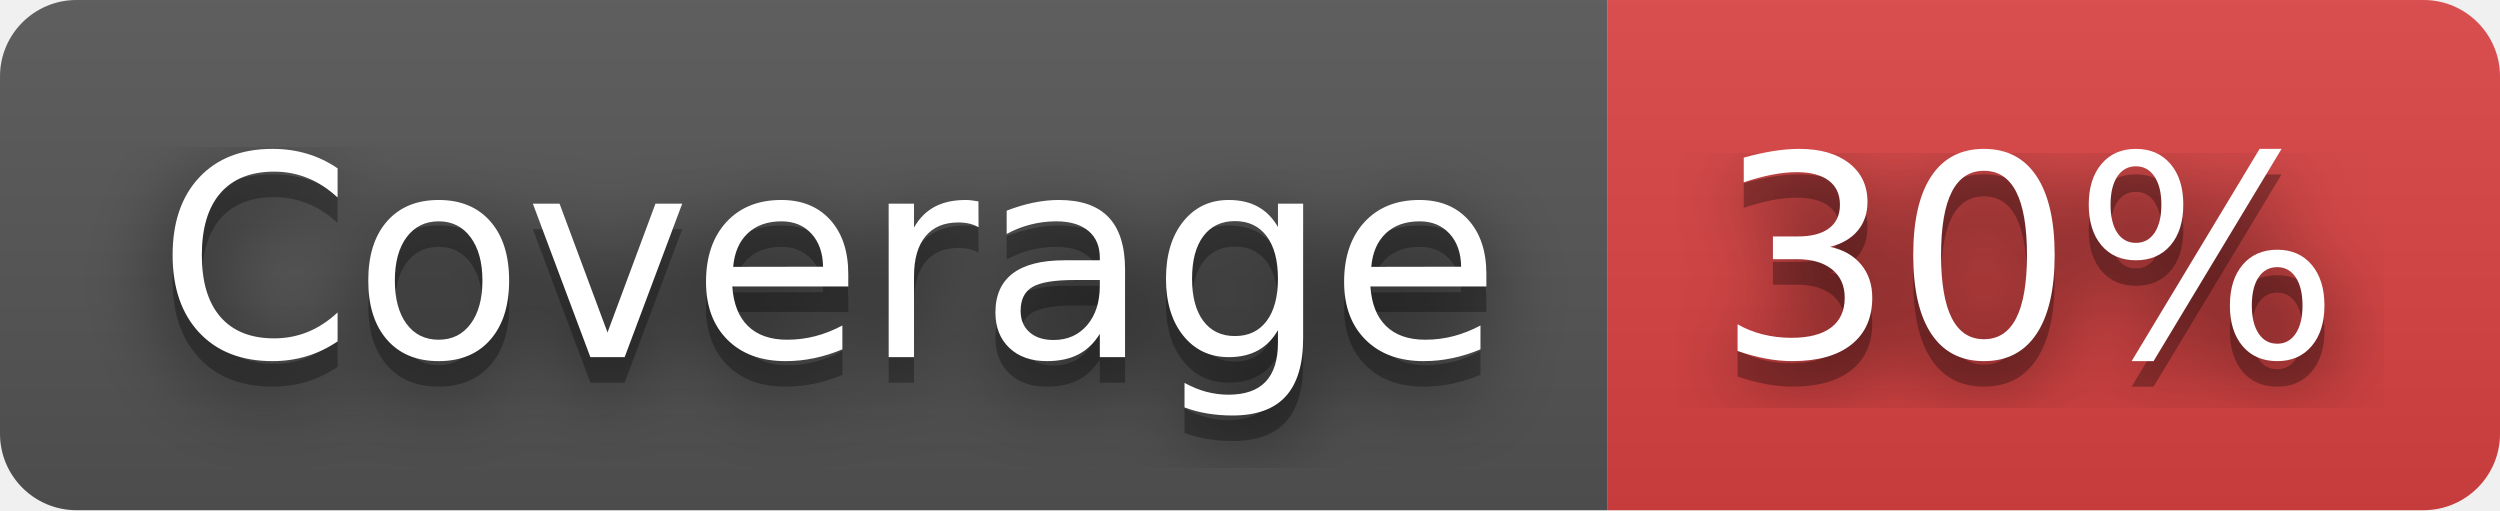
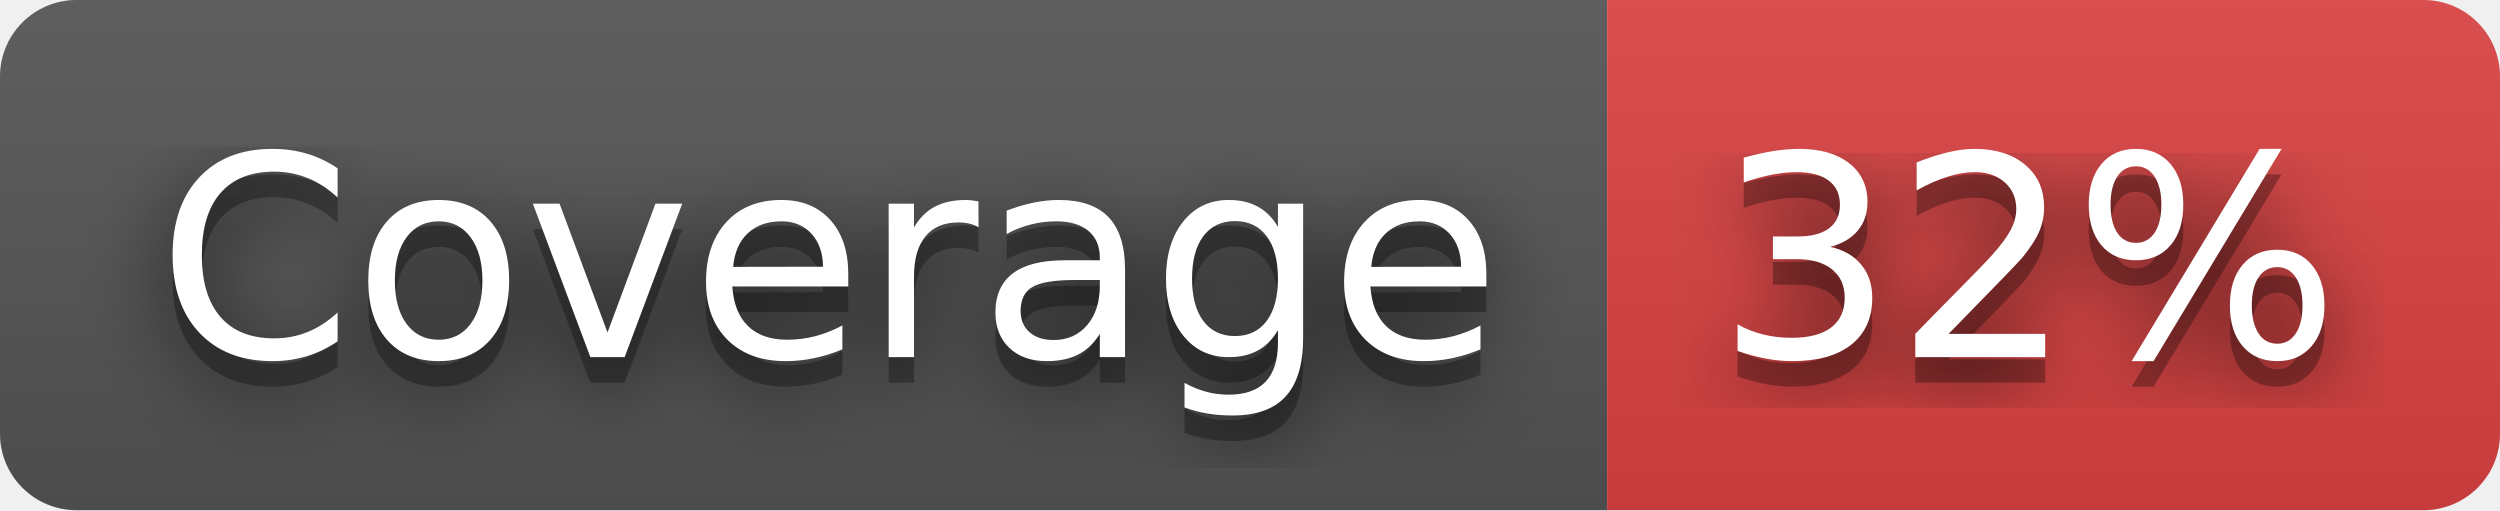
- <svg xmlns="http://www.w3.org/2000/svg" width="98" height="20" role="img" aria-label="Coverage: 30%">
+ <svg xmlns="http://www.w3.org/2000/svg" width="98" height="20" role="img" aria-label="Coverage: 32%">
  <filter id="blur">
    <feGaussianBlur stdDeviation="16" />
  </filter>
  <linearGradient id="s" x2="0" y2="100%">
    <stop offset="0" stop-color="#bbb" stop-opacity=".1" />
    <stop offset="1" stop-opacity=".1" />
  </linearGradient>
  <clipPath id="r">
    <rect width="98" height="20" rx="3" />
  </clipPath>
  <g clip-path="url(#r)">
    <rect width="63" height="20" fill="#555" />
    <rect x="63" width="35" height="20" fill="#dd4343" />
    <rect width="98" height="20" fill="url(#s)" />
  </g>
  <g fill="#fff" text-anchor="middle" font-family="Verdana,Geneva,DejaVu Sans,sans-serif" text-rendering="geometricPrecision" font-size="110">
    <g transform="scale(.1)">
      <g aria-hidden="true" fill="#010101">
        <text x="325" y="150" fill-opacity=".8" filter="url(#blur)" textLength="530">Coverage</text>
        <text x="325" y="150" fill-opacity=".3" textLength="530">Coverage</text>
      </g>
      <text x="325" y="140" textLength="530">Coverage</text>
    </g>
    <g transform="scale(.1)">
      <g aria-hidden="true" fill="#010101">
-         <text x="795" y="150" fill-opacity=".8" filter="url(#blur)" textLength="250">30%</text>
-         <text x="795" y="150" fill-opacity=".3" textLength="250">30%</text>
+         <text x="795" y="150" fill-opacity=".8" filter="url(#blur)" textLength="250">32%</text>
+         <text x="795" y="150" fill-opacity=".3" textLength="250">32%</text>
      </g>
-       <text x="795" y="140" textLength="250">30%</text>
+       <text x="795" y="140" textLength="250">32%</text>
    </g>
  </g>
</svg>
